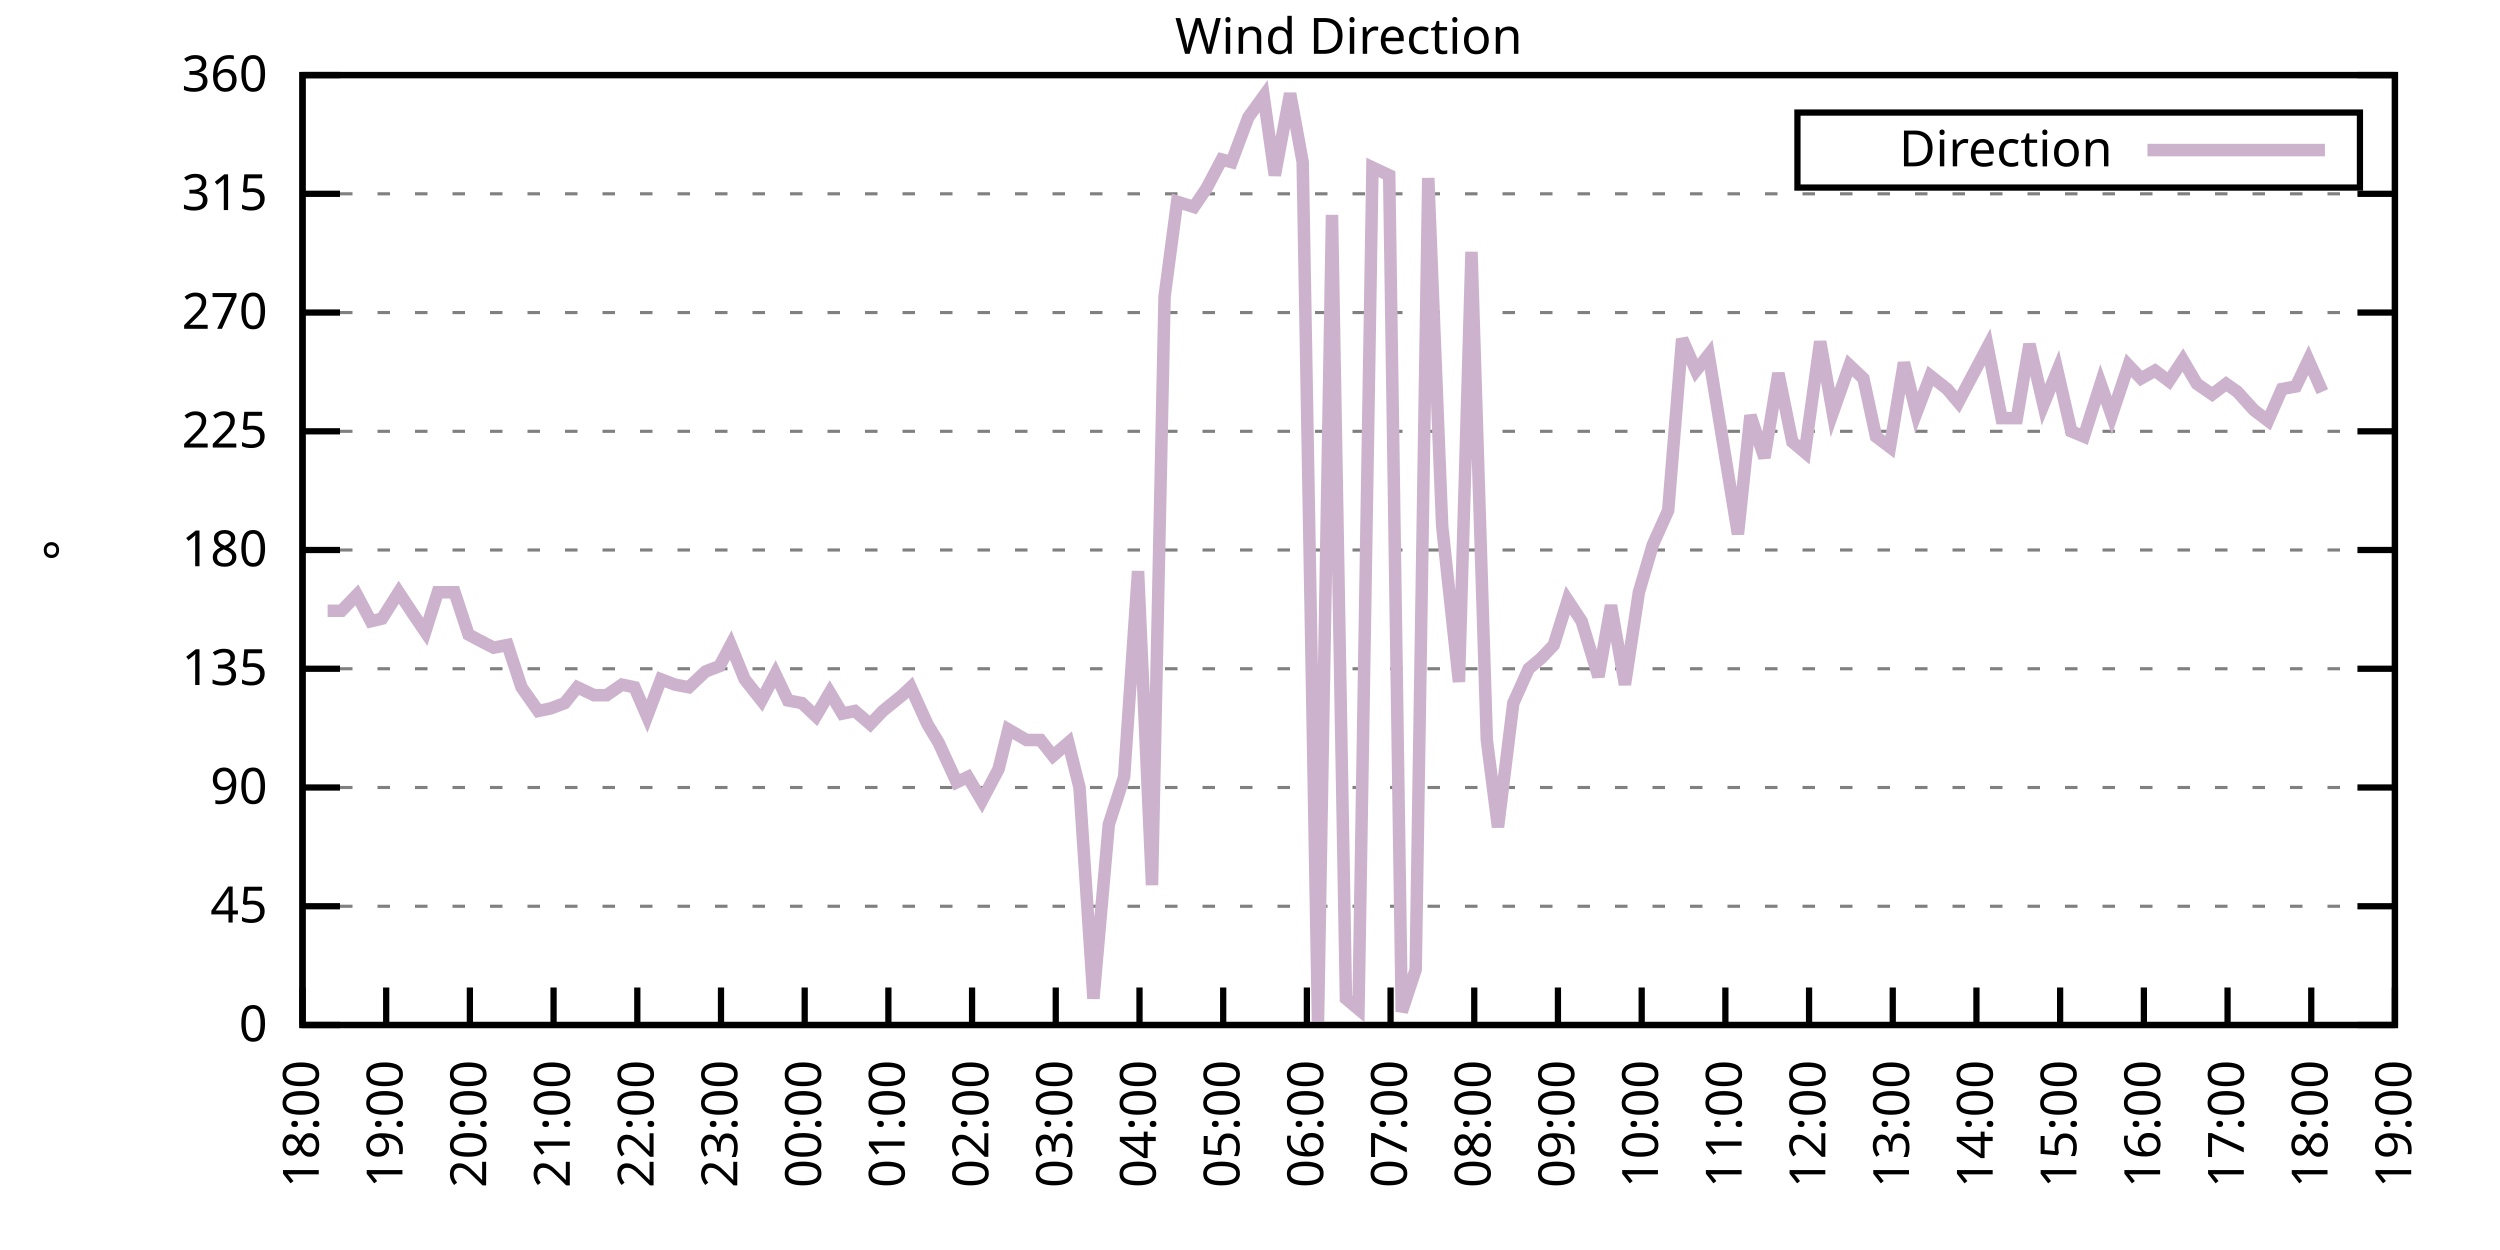
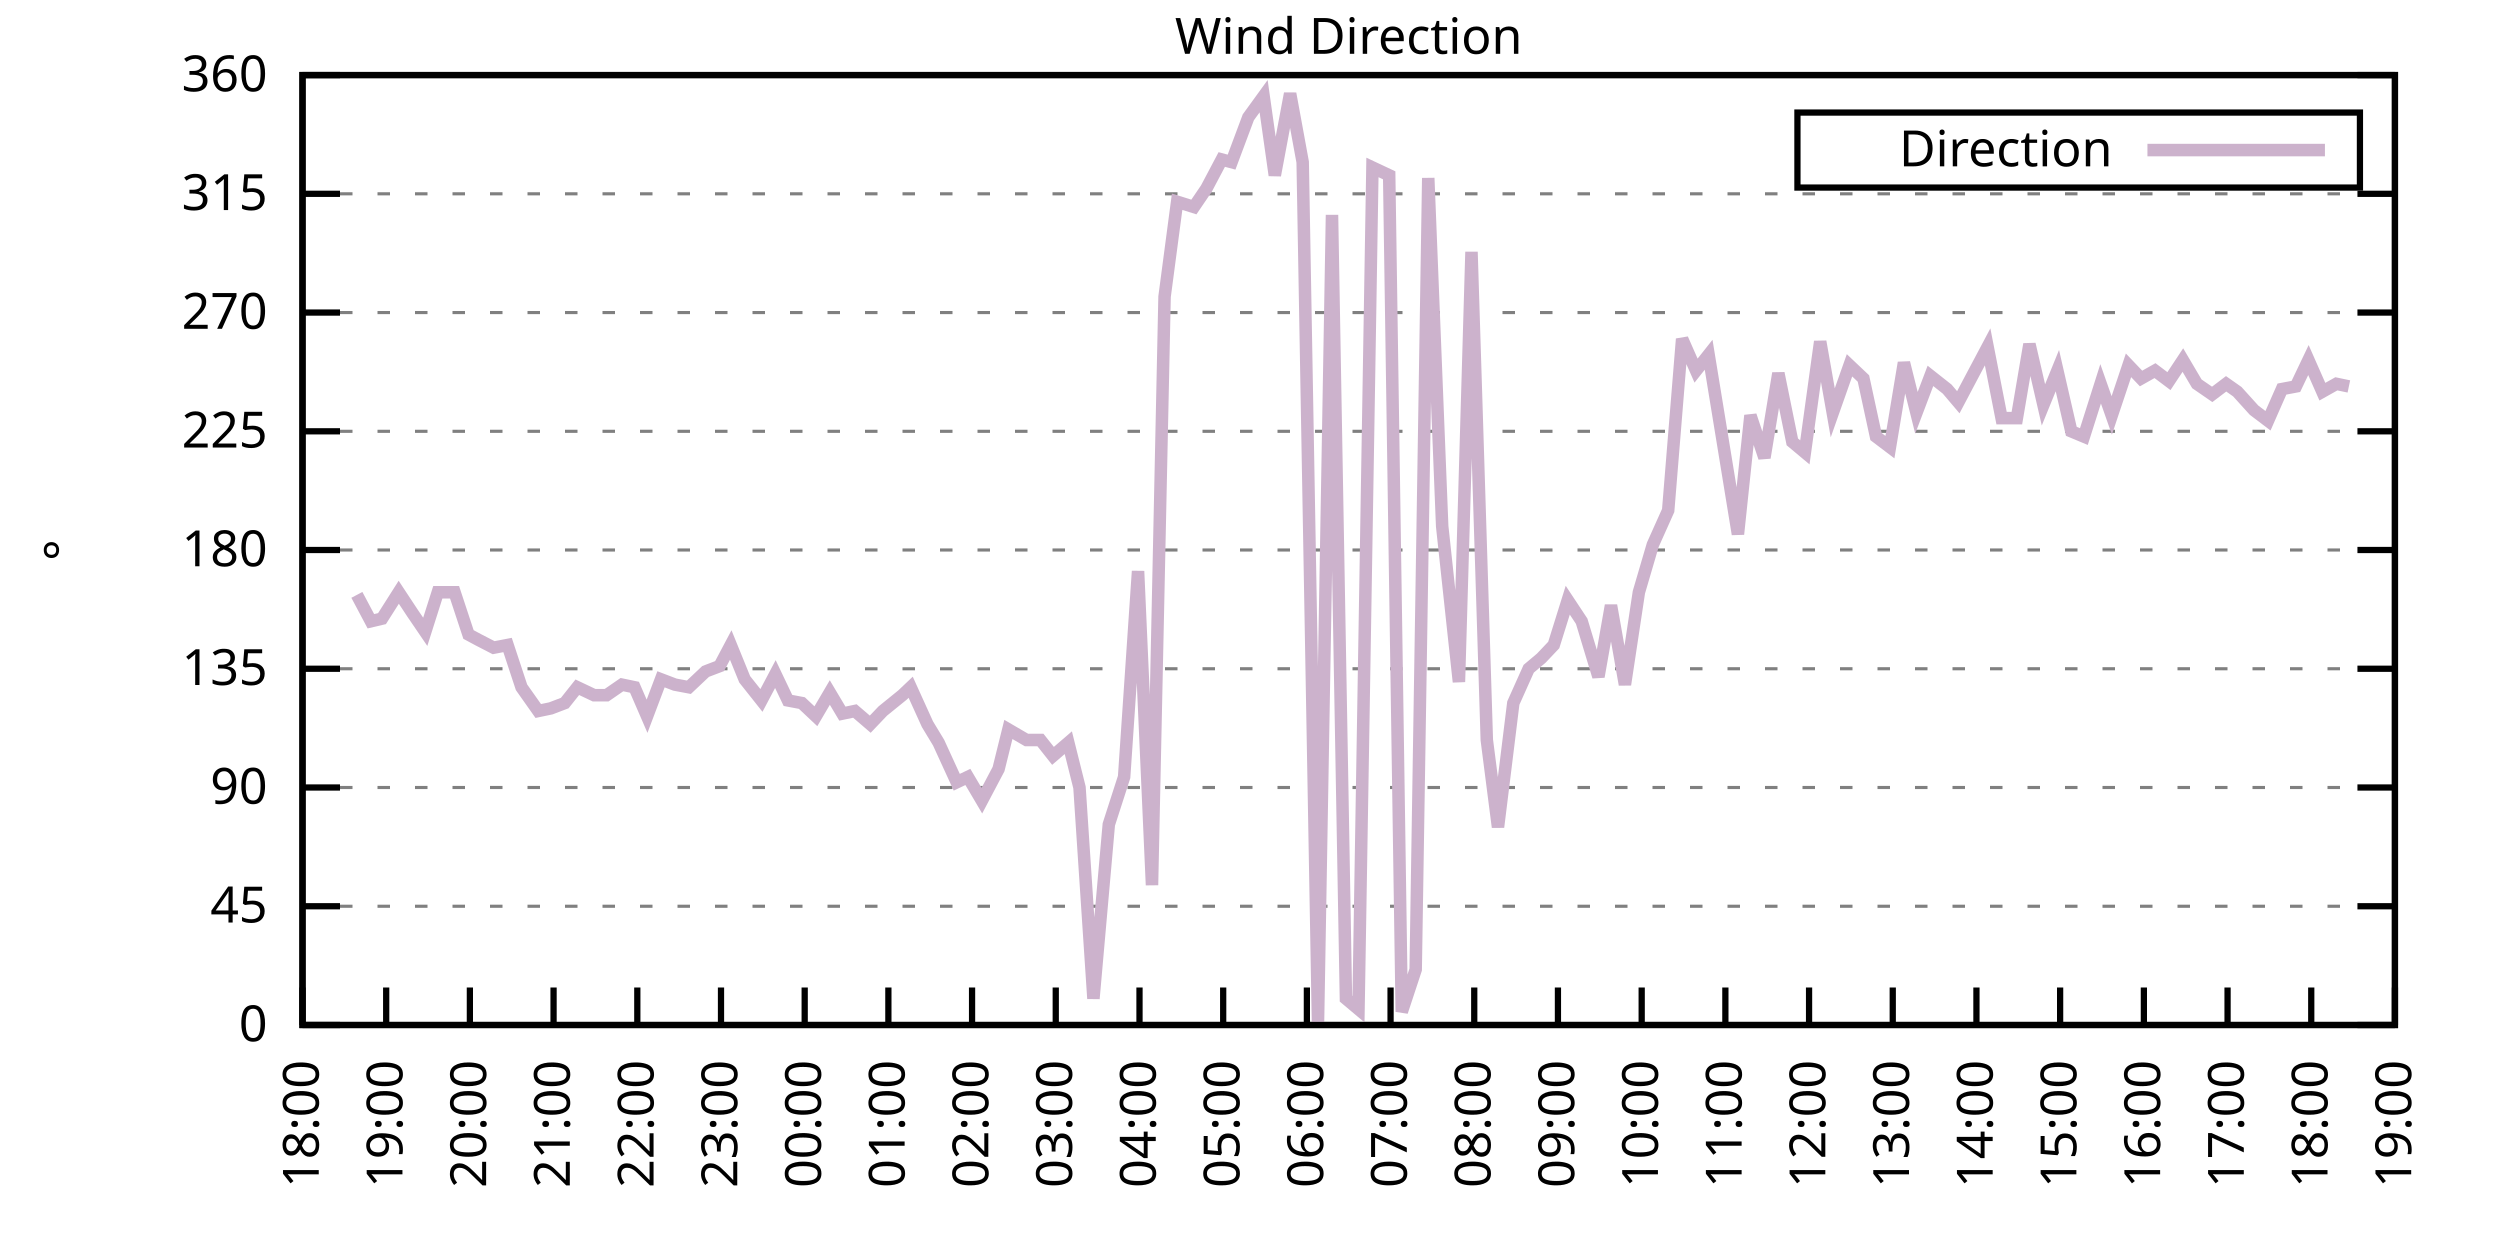
<svg xmlns="http://www.w3.org/2000/svg" xmlns:xlink="http://www.w3.org/1999/xlink" width="400" height="200" viewBox="0 0 400 200">
  <g id="gnuplot_canvas">
    <rect x="0" y="0" width="400" height="200" fill="none" />
    <defs>
      <circle id="gpDot" r="0.5" stroke-width="0.5" stroke="currentColor" />
      <path id="gpPt0" stroke-width="0.333" stroke="currentColor" d="M-1,0 h2 M0,-1 v2" />
      <path id="gpPt1" stroke-width="0.333" stroke="currentColor" d="M-1,-1 L1,1 M1,-1 L-1,1" />
      <path id="gpPt2" stroke-width="0.333" stroke="currentColor" d="M-1,0 L1,0 M0,-1 L0,1 M-1,-1 L1,1 M-1,1 L1,-1" />
      <rect id="gpPt3" stroke-width="0.333" stroke="currentColor" x="-1" y="-1" width="2" height="2" />
      <rect id="gpPt4" stroke-width="0.333" stroke="currentColor" fill="currentColor" x="-1" y="-1" width="2" height="2" />
      <circle id="gpPt5" stroke-width="0.333" stroke="currentColor" cx="0" cy="0" r="1" />
      <use xlink:href="#gpPt5" id="gpPt6" fill="currentColor" stroke="none" />
      <path id="gpPt7" stroke-width="0.333" stroke="currentColor" d="M0,-1.33 L-1.33,0.67 L1.33,0.67 z" />
      <use xlink:href="#gpPt7" id="gpPt8" fill="currentColor" stroke="none" />
      <use xlink:href="#gpPt7" id="gpPt9" stroke="currentColor" transform="rotate(180)" />
      <use xlink:href="#gpPt9" id="gpPt10" fill="currentColor" stroke="none" />
      <use xlink:href="#gpPt3" id="gpPt11" stroke="currentColor" transform="rotate(45)" />
      <use xlink:href="#gpPt11" id="gpPt12" fill="currentColor" stroke="none" />
      <path id="gpPt13" stroke-width="0.333" stroke="currentColor" d="M0,1.330 L1.265,0.411 L0.782,-1.067 L-0.782,-1.076 L-1.265,0.411 z" />
      <use xlink:href="#gpPt13" id="gpPt14" fill="currentColor" stroke="none" />
      <filter id="textbox" filterUnits="objectBoundingBox" x="0" y="0" height="1" width="1">
        <feFlood flood-color="white" flood-opacity="1" result="bgnd" />
        <feComposite in="SourceGraphic" in2="bgnd" operator="atop" />
      </filter>
      <filter id="greybox" filterUnits="objectBoundingBox" x="0" y="0" height="1" width="1">
        <feFlood flood-color="lightgrey" flood-opacity="1" result="grey" />
        <feComposite in="SourceGraphic" in2="grey" operator="atop" />
      </filter>
    </defs>
    <g fill="none" color="white" stroke="currentColor" stroke-width="1.00" stroke-linecap="butt" stroke-linejoin="miter">
</g>
    <g fill="none" color="black" stroke="currentColor" stroke-width="1.00" stroke-linecap="butt" stroke-linejoin="miter">
      <g stroke="none" shape-rendering="crispEdges">
        <polygon fill="rgb(255, 255, 255)" points="48.40,164.00 383.18,164.00 383.18,12.02 48.40,12.02 " />
      </g>
    </g>
    <g fill="none" color="black" stroke="currentColor" stroke-width="1.00" stroke-linecap="butt" stroke-linejoin="miter">
</g>
    <g fill="none" color="black" stroke="black" stroke-width="0.50" stroke-linecap="butt" stroke-linejoin="miter">
</g>
    <g fill="none" color="gray" stroke="currentColor" stroke-width="0.50" stroke-linecap="butt" stroke-linejoin="miter">
      <path stroke="gray" stroke-dasharray="2,4" class="gridline" d="M48.40,164.00 L383.19,164.00  " />
    </g>
    <g fill="none" color="gray" stroke="gray" stroke-width="1.00" stroke-linecap="butt" stroke-linejoin="miter">
</g>
    <g fill="none" color="black" stroke="currentColor" stroke-width="1.00" stroke-linecap="butt" stroke-linejoin="miter">
      <path stroke="black" d="M48.40,164.00 L54.40,164.00 M383.19,164.00 L377.19,164.00  " />
      <g transform="translate(42.80,166.60)" stroke="none" fill="black" font-family="Sans" font-size="8.00" text-anchor="end">
        <text>
          <tspan font-family="Sans"> 0</tspan>
        </text>
      </g>
    </g>
    <g fill="none" color="black" stroke="currentColor" stroke-width="1.00" stroke-linecap="butt" stroke-linejoin="miter">
</g>
    <g fill="none" color="black" stroke="black" stroke-width="0.50" stroke-linecap="butt" stroke-linejoin="miter">
</g>
    <g fill="none" color="gray" stroke="currentColor" stroke-width="0.50" stroke-linecap="butt" stroke-linejoin="miter">
      <path stroke="gray" stroke-dasharray="2,4" class="gridline" d="M48.40,145.00 L383.19,145.00  " />
    </g>
    <g fill="none" color="gray" stroke="gray" stroke-width="1.00" stroke-linecap="butt" stroke-linejoin="miter">
</g>
    <g fill="none" color="black" stroke="currentColor" stroke-width="1.00" stroke-linecap="butt" stroke-linejoin="miter">
      <path stroke="black" d="M48.40,145.00 L54.40,145.00 M383.19,145.00 L377.19,145.00  " />
      <g transform="translate(42.80,147.60)" stroke="none" fill="black" font-family="Sans" font-size="8.00" text-anchor="end">
        <text>
          <tspan font-family="Sans"> 45</tspan>
        </text>
      </g>
    </g>
    <g fill="none" color="black" stroke="currentColor" stroke-width="1.00" stroke-linecap="butt" stroke-linejoin="miter">
</g>
    <g fill="none" color="black" stroke="black" stroke-width="0.50" stroke-linecap="butt" stroke-linejoin="miter">
</g>
    <g fill="none" color="gray" stroke="currentColor" stroke-width="0.50" stroke-linecap="butt" stroke-linejoin="miter">
      <path stroke="gray" stroke-dasharray="2,4" class="gridline" d="M48.40,126.00 L383.19,126.00  " />
    </g>
    <g fill="none" color="gray" stroke="gray" stroke-width="1.00" stroke-linecap="butt" stroke-linejoin="miter">
</g>
    <g fill="none" color="black" stroke="currentColor" stroke-width="1.00" stroke-linecap="butt" stroke-linejoin="miter">
      <path stroke="black" d="M48.40,126.00 L54.40,126.00 M383.19,126.00 L377.19,126.00  " />
      <g transform="translate(42.80,128.60)" stroke="none" fill="black" font-family="Sans" font-size="8.00" text-anchor="end">
        <text>
          <tspan font-family="Sans"> 90</tspan>
        </text>
      </g>
    </g>
    <g fill="none" color="black" stroke="currentColor" stroke-width="1.00" stroke-linecap="butt" stroke-linejoin="miter">
</g>
    <g fill="none" color="black" stroke="black" stroke-width="0.50" stroke-linecap="butt" stroke-linejoin="miter">
</g>
    <g fill="none" color="gray" stroke="currentColor" stroke-width="0.50" stroke-linecap="butt" stroke-linejoin="miter">
      <path stroke="gray" stroke-dasharray="2,4" class="gridline" d="M48.40,107.00 L383.19,107.00  " />
    </g>
    <g fill="none" color="gray" stroke="gray" stroke-width="1.00" stroke-linecap="butt" stroke-linejoin="miter">
</g>
    <g fill="none" color="black" stroke="currentColor" stroke-width="1.00" stroke-linecap="butt" stroke-linejoin="miter">
      <path stroke="black" d="M48.40,107.00 L54.40,107.00 M383.19,107.00 L377.19,107.00  " />
      <g transform="translate(42.80,109.60)" stroke="none" fill="black" font-family="Sans" font-size="8.00" text-anchor="end">
        <text>
          <tspan font-family="Sans"> 135</tspan>
        </text>
      </g>
    </g>
    <g fill="none" color="black" stroke="currentColor" stroke-width="1.00" stroke-linecap="butt" stroke-linejoin="miter">
</g>
    <g fill="none" color="black" stroke="black" stroke-width="0.50" stroke-linecap="butt" stroke-linejoin="miter">
</g>
    <g fill="none" color="gray" stroke="currentColor" stroke-width="0.50" stroke-linecap="butt" stroke-linejoin="miter">
      <path stroke="gray" stroke-dasharray="2,4" class="gridline" d="M48.40,88.00 L383.19,88.00  " />
    </g>
    <g fill="none" color="gray" stroke="gray" stroke-width="1.00" stroke-linecap="butt" stroke-linejoin="miter">
</g>
    <g fill="none" color="black" stroke="currentColor" stroke-width="1.00" stroke-linecap="butt" stroke-linejoin="miter">
      <path stroke="black" d="M48.40,88.00 L54.40,88.00 M383.19,88.00 L377.19,88.00  " />
      <g transform="translate(42.80,90.60)" stroke="none" fill="black" font-family="Sans" font-size="8.00" text-anchor="end">
        <text>
          <tspan font-family="Sans"> 180</tspan>
        </text>
      </g>
    </g>
    <g fill="none" color="black" stroke="currentColor" stroke-width="1.00" stroke-linecap="butt" stroke-linejoin="miter">
</g>
    <g fill="none" color="black" stroke="black" stroke-width="0.50" stroke-linecap="butt" stroke-linejoin="miter">
</g>
    <g fill="none" color="gray" stroke="currentColor" stroke-width="0.50" stroke-linecap="butt" stroke-linejoin="miter">
      <path stroke="gray" stroke-dasharray="2,4" class="gridline" d="M48.40,69.01 L383.19,69.01  " />
    </g>
    <g fill="none" color="gray" stroke="gray" stroke-width="1.00" stroke-linecap="butt" stroke-linejoin="miter">
</g>
    <g fill="none" color="black" stroke="currentColor" stroke-width="1.00" stroke-linecap="butt" stroke-linejoin="miter">
      <path stroke="black" d="M48.40,69.01 L54.40,69.01 M383.19,69.01 L377.19,69.01  " />
      <g transform="translate(42.80,71.61)" stroke="none" fill="black" font-family="Sans" font-size="8.00" text-anchor="end">
        <text>
          <tspan font-family="Sans"> 225</tspan>
        </text>
      </g>
    </g>
    <g fill="none" color="black" stroke="currentColor" stroke-width="1.00" stroke-linecap="butt" stroke-linejoin="miter">
</g>
    <g fill="none" color="black" stroke="black" stroke-width="0.50" stroke-linecap="butt" stroke-linejoin="miter">
</g>
    <g fill="none" color="gray" stroke="currentColor" stroke-width="0.50" stroke-linecap="butt" stroke-linejoin="miter">
      <path stroke="gray" stroke-dasharray="2,4" class="gridline" d="M48.40,50.01 L383.19,50.01  " />
    </g>
    <g fill="none" color="gray" stroke="gray" stroke-width="1.00" stroke-linecap="butt" stroke-linejoin="miter">
</g>
    <g fill="none" color="black" stroke="currentColor" stroke-width="1.00" stroke-linecap="butt" stroke-linejoin="miter">
      <path stroke="black" d="M48.40,50.01 L54.40,50.01 M383.19,50.01 L377.19,50.01  " />
      <g transform="translate(42.80,52.61)" stroke="none" fill="black" font-family="Sans" font-size="8.00" text-anchor="end">
        <text>
          <tspan font-family="Sans"> 270</tspan>
        </text>
      </g>
    </g>
    <g fill="none" color="black" stroke="currentColor" stroke-width="1.00" stroke-linecap="butt" stroke-linejoin="miter">
</g>
    <g fill="none" color="black" stroke="black" stroke-width="0.50" stroke-linecap="butt" stroke-linejoin="miter">
</g>
    <g fill="none" color="gray" stroke="currentColor" stroke-width="0.50" stroke-linecap="butt" stroke-linejoin="miter">
      <path stroke="gray" stroke-dasharray="2,4" class="gridline" d="M48.40,31.01 L383.19,31.01  " />
    </g>
    <g fill="none" color="gray" stroke="gray" stroke-width="1.00" stroke-linecap="butt" stroke-linejoin="miter">
</g>
    <g fill="none" color="black" stroke="currentColor" stroke-width="1.00" stroke-linecap="butt" stroke-linejoin="miter">
      <path stroke="black" d="M48.40,31.01 L54.40,31.01 M383.19,31.01 L377.19,31.01  " />
      <g transform="translate(42.80,33.61)" stroke="none" fill="black" font-family="Sans" font-size="8.00" text-anchor="end">
        <text>
          <tspan font-family="Sans"> 315</tspan>
        </text>
      </g>
    </g>
    <g fill="none" color="black" stroke="currentColor" stroke-width="1.00" stroke-linecap="butt" stroke-linejoin="miter">
</g>
    <g fill="none" color="black" stroke="black" stroke-width="0.50" stroke-linecap="butt" stroke-linejoin="miter">
</g>
    <g fill="none" color="gray" stroke="currentColor" stroke-width="0.50" stroke-linecap="butt" stroke-linejoin="miter">
      <path stroke="gray" stroke-dasharray="2,4" class="gridline" d="M48.40,12.01 L383.19,12.01  " />
    </g>
    <g fill="none" color="gray" stroke="gray" stroke-width="1.00" stroke-linecap="butt" stroke-linejoin="miter">
</g>
    <g fill="none" color="black" stroke="currentColor" stroke-width="1.00" stroke-linecap="butt" stroke-linejoin="miter">
      <path stroke="black" d="M48.40,12.01 L54.40,12.01 M383.19,12.01 L377.19,12.01  " />
      <g transform="translate(42.80,14.61)" stroke="none" fill="black" font-family="Sans" font-size="8.00" text-anchor="end">
        <text>
          <tspan font-family="Sans"> 360</tspan>
        </text>
      </g>
    </g>
    <g fill="none" color="black" stroke="currentColor" stroke-width="1.00" stroke-linecap="butt" stroke-linejoin="miter">
      <path stroke="black" d="M48.40,164.00 L48.40,158.00  " />
      <g transform="translate(51.00,169.60) rotate(270.00)" stroke="none" fill="black" font-family="Sans" font-size="8.00" text-anchor="end">
        <text>
          <tspan font-family="Sans">18:00</tspan>
        </text>
      </g>
    </g>
    <g fill="none" color="black" stroke="currentColor" stroke-width="1.00" stroke-linecap="butt" stroke-linejoin="miter">
      <path stroke="black" d="M61.79,164.00 L61.79,158.00  " />
      <g transform="translate(64.39,169.60) rotate(270.00)" stroke="none" fill="black" font-family="Sans" font-size="8.00" text-anchor="end">
        <text>
          <tspan font-family="Sans">19:00</tspan>
        </text>
      </g>
    </g>
    <g fill="none" color="black" stroke="currentColor" stroke-width="1.00" stroke-linecap="butt" stroke-linejoin="miter">
      <path stroke="black" d="M75.18,164.00 L75.18,158.00  " />
      <g transform="translate(77.78,169.60) rotate(270.00)" stroke="none" fill="black" font-family="Sans" font-size="8.00" text-anchor="end">
        <text>
          <tspan font-family="Sans">20:00</tspan>
        </text>
      </g>
    </g>
    <g fill="none" color="black" stroke="currentColor" stroke-width="1.00" stroke-linecap="butt" stroke-linejoin="miter">
      <path stroke="black" d="M88.57,164.00 L88.57,158.00  " />
      <g transform="translate(91.17,169.60) rotate(270.00)" stroke="none" fill="black" font-family="Sans" font-size="8.00" text-anchor="end">
        <text>
          <tspan font-family="Sans">21:00</tspan>
        </text>
      </g>
    </g>
    <g fill="none" color="black" stroke="currentColor" stroke-width="1.00" stroke-linecap="butt" stroke-linejoin="miter">
      <path stroke="black" d="M101.97,164.00 L101.97,158.00  " />
      <g transform="translate(104.57,169.60) rotate(270.00)" stroke="none" fill="black" font-family="Sans" font-size="8.00" text-anchor="end">
        <text>
          <tspan font-family="Sans">22:00</tspan>
        </text>
      </g>
    </g>
    <g fill="none" color="black" stroke="currentColor" stroke-width="1.00" stroke-linecap="butt" stroke-linejoin="miter">
      <path stroke="black" d="M115.36,164.00 L115.36,158.00  " />
      <g transform="translate(117.96,169.60) rotate(270.00)" stroke="none" fill="black" font-family="Sans" font-size="8.00" text-anchor="end">
        <text>
          <tspan font-family="Sans">23:00</tspan>
        </text>
      </g>
    </g>
    <g fill="none" color="black" stroke="currentColor" stroke-width="1.00" stroke-linecap="butt" stroke-linejoin="miter">
      <path stroke="black" d="M128.75,164.00 L128.75,158.00  " />
      <g transform="translate(131.35,169.60) rotate(270.00)" stroke="none" fill="black" font-family="Sans" font-size="8.00" text-anchor="end">
        <text>
          <tspan font-family="Sans">00:00</tspan>
        </text>
      </g>
    </g>
    <g fill="none" color="black" stroke="currentColor" stroke-width="1.00" stroke-linecap="butt" stroke-linejoin="miter">
      <path stroke="black" d="M142.14,164.00 L142.14,158.00  " />
      <g transform="translate(144.74,169.60) rotate(270.00)" stroke="none" fill="black" font-family="Sans" font-size="8.00" text-anchor="end">
        <text>
          <tspan font-family="Sans">01:00</tspan>
        </text>
      </g>
    </g>
    <g fill="none" color="black" stroke="currentColor" stroke-width="1.00" stroke-linecap="butt" stroke-linejoin="miter">
      <path stroke="black" d="M155.53,164.00 L155.53,158.00  " />
      <g transform="translate(158.13,169.60) rotate(270.00)" stroke="none" fill="black" font-family="Sans" font-size="8.00" text-anchor="end">
        <text>
          <tspan font-family="Sans">02:00</tspan>
        </text>
      </g>
    </g>
    <g fill="none" color="black" stroke="currentColor" stroke-width="1.00" stroke-linecap="butt" stroke-linejoin="miter">
      <path stroke="black" d="M168.92,164.00 L168.92,158.00  " />
      <g transform="translate(171.52,169.60) rotate(270.00)" stroke="none" fill="black" font-family="Sans" font-size="8.00" text-anchor="end">
        <text>
          <tspan font-family="Sans">03:00</tspan>
        </text>
      </g>
    </g>
    <g fill="none" color="black" stroke="currentColor" stroke-width="1.00" stroke-linecap="butt" stroke-linejoin="miter">
      <path stroke="black" d="M182.32,164.00 L182.32,158.00  " />
      <g transform="translate(184.92,169.60) rotate(270.00)" stroke="none" fill="black" font-family="Sans" font-size="8.00" text-anchor="end">
        <text>
          <tspan font-family="Sans">04:00</tspan>
        </text>
      </g>
    </g>
    <g fill="none" color="black" stroke="currentColor" stroke-width="1.00" stroke-linecap="butt" stroke-linejoin="miter">
      <path stroke="black" d="M195.71,164.00 L195.71,158.00  " />
      <g transform="translate(198.31,169.60) rotate(270.00)" stroke="none" fill="black" font-family="Sans" font-size="8.00" text-anchor="end">
        <text>
          <tspan font-family="Sans">05:00</tspan>
        </text>
      </g>
    </g>
    <g fill="none" color="black" stroke="currentColor" stroke-width="1.00" stroke-linecap="butt" stroke-linejoin="miter">
      <path stroke="black" d="M209.10,164.00 L209.10,158.00  " />
      <g transform="translate(211.70,169.60) rotate(270.00)" stroke="none" fill="black" font-family="Sans" font-size="8.00" text-anchor="end">
        <text>
          <tspan font-family="Sans">06:00</tspan>
        </text>
      </g>
    </g>
    <g fill="none" color="black" stroke="currentColor" stroke-width="1.00" stroke-linecap="butt" stroke-linejoin="miter">
      <path stroke="black" d="M222.49,164.00 L222.49,158.00  " />
      <g transform="translate(225.09,169.60) rotate(270.00)" stroke="none" fill="black" font-family="Sans" font-size="8.00" text-anchor="end">
        <text>
          <tspan font-family="Sans">07:00</tspan>
        </text>
      </g>
    </g>
    <g fill="none" color="black" stroke="currentColor" stroke-width="1.00" stroke-linecap="butt" stroke-linejoin="miter">
      <path stroke="black" d="M235.88,164.00 L235.88,158.00  " />
      <g transform="translate(238.48,169.60) rotate(270.00)" stroke="none" fill="black" font-family="Sans" font-size="8.00" text-anchor="end">
        <text>
          <tspan font-family="Sans">08:00</tspan>
        </text>
      </g>
    </g>
    <g fill="none" color="black" stroke="currentColor" stroke-width="1.00" stroke-linecap="butt" stroke-linejoin="miter">
      <path stroke="black" d="M249.27,164.00 L249.27,158.00  " />
      <g transform="translate(251.87,169.60) rotate(270.00)" stroke="none" fill="black" font-family="Sans" font-size="8.00" text-anchor="end">
        <text>
          <tspan font-family="Sans">09:00</tspan>
        </text>
      </g>
    </g>
    <g fill="none" color="black" stroke="currentColor" stroke-width="1.00" stroke-linecap="butt" stroke-linejoin="miter">
      <path stroke="black" d="M262.67,164.00 L262.67,158.00  " />
      <g transform="translate(265.27,169.60) rotate(270.00)" stroke="none" fill="black" font-family="Sans" font-size="8.00" text-anchor="end">
        <text>
          <tspan font-family="Sans">10:00</tspan>
        </text>
      </g>
    </g>
    <g fill="none" color="black" stroke="currentColor" stroke-width="1.00" stroke-linecap="butt" stroke-linejoin="miter">
      <path stroke="black" d="M276.06,164.00 L276.06,158.00  " />
      <g transform="translate(278.66,169.60) rotate(270.00)" stroke="none" fill="black" font-family="Sans" font-size="8.00" text-anchor="end">
        <text>
          <tspan font-family="Sans">11:00</tspan>
        </text>
      </g>
    </g>
    <g fill="none" color="black" stroke="currentColor" stroke-width="1.00" stroke-linecap="butt" stroke-linejoin="miter">
      <path stroke="black" d="M289.45,164.00 L289.45,158.00  " />
      <g transform="translate(292.05,169.60) rotate(270.00)" stroke="none" fill="black" font-family="Sans" font-size="8.00" text-anchor="end">
        <text>
          <tspan font-family="Sans">12:00</tspan>
        </text>
      </g>
    </g>
    <g fill="none" color="black" stroke="currentColor" stroke-width="1.00" stroke-linecap="butt" stroke-linejoin="miter">
      <path stroke="black" d="M302.84,164.00 L302.84,158.00  " />
      <g transform="translate(305.44,169.60) rotate(270.00)" stroke="none" fill="black" font-family="Sans" font-size="8.00" text-anchor="end">
        <text>
          <tspan font-family="Sans">13:00</tspan>
        </text>
      </g>
    </g>
    <g fill="none" color="black" stroke="currentColor" stroke-width="1.00" stroke-linecap="butt" stroke-linejoin="miter">
      <path stroke="black" d="M316.23,164.00 L316.23,158.00  " />
      <g transform="translate(318.83,169.60) rotate(270.00)" stroke="none" fill="black" font-family="Sans" font-size="8.00" text-anchor="end">
        <text>
          <tspan font-family="Sans">14:00</tspan>
        </text>
      </g>
    </g>
    <g fill="none" color="black" stroke="currentColor" stroke-width="1.00" stroke-linecap="butt" stroke-linejoin="miter">
      <path stroke="black" d="M329.62,164.00 L329.62,158.00  " />
      <g transform="translate(332.22,169.60) rotate(270.00)" stroke="none" fill="black" font-family="Sans" font-size="8.00" text-anchor="end">
        <text>
          <tspan font-family="Sans">15:00</tspan>
        </text>
      </g>
    </g>
    <g fill="none" color="black" stroke="currentColor" stroke-width="1.00" stroke-linecap="butt" stroke-linejoin="miter">
      <path stroke="black" d="M343.02,164.00 L343.02,158.00  " />
      <g transform="translate(345.62,169.60) rotate(270.00)" stroke="none" fill="black" font-family="Sans" font-size="8.00" text-anchor="end">
        <text>
          <tspan font-family="Sans">16:00</tspan>
        </text>
      </g>
    </g>
    <g fill="none" color="black" stroke="currentColor" stroke-width="1.00" stroke-linecap="butt" stroke-linejoin="miter">
      <path stroke="black" d="M356.41,164.00 L356.41,158.00  " />
      <g transform="translate(359.01,169.60) rotate(270.00)" stroke="none" fill="black" font-family="Sans" font-size="8.00" text-anchor="end">
        <text>
          <tspan font-family="Sans">17:00</tspan>
        </text>
      </g>
    </g>
    <g fill="none" color="black" stroke="currentColor" stroke-width="1.00" stroke-linecap="butt" stroke-linejoin="miter">
      <path stroke="black" d="M369.80,164.00 L369.80,158.00  " />
      <g transform="translate(372.40,169.60) rotate(270.00)" stroke="none" fill="black" font-family="Sans" font-size="8.00" text-anchor="end">
        <text>
          <tspan font-family="Sans">18:00</tspan>
        </text>
      </g>
    </g>
    <g fill="none" color="black" stroke="currentColor" stroke-width="1.00" stroke-linecap="butt" stroke-linejoin="miter">
      <path stroke="black" d="M383.19,164.00 L383.19,158.00  " />
      <g transform="translate(385.79,169.60) rotate(270.00)" stroke="none" fill="black" font-family="Sans" font-size="8.00" text-anchor="end">
        <text>
          <tspan font-family="Sans">19:00</tspan>
        </text>
      </g>
    </g>
    <g fill="none" color="black" stroke="currentColor" stroke-width="1.00" stroke-linecap="butt" stroke-linejoin="miter">
</g>
    <g fill="none" color="black" stroke="currentColor" stroke-width="1.00" stroke-linecap="butt" stroke-linejoin="miter">
      <path stroke="black" d="M48.40,12.01 L48.40,164.00 L383.19,164.00 L383.19,12.01 L48.40,12.01 Z  " />
    </g>
    <g fill="none" color="black" stroke="currentColor" stroke-width="1.00" stroke-linecap="butt" stroke-linejoin="miter">
</g>
    <g fill="none" color="black" stroke="currentColor" stroke-width="1.00" stroke-linecap="butt" stroke-linejoin="miter">
      <path stroke="black" d="M287.59,30.01 L287.59,18.01 L377.59,18.01 L377.59,30.01 L287.59,30.01 Z  " />
    </g>
    <g id="Wind_direction_plot_1">
      <g fill="none" color="white" stroke="black" stroke-width="2.00" stroke-linecap="butt" stroke-linejoin="miter">
</g>
      <g fill="none" color="black" stroke="currentColor" stroke-width="2.00" stroke-linecap="butt" stroke-linejoin="miter">
        <g transform="translate(337.99,26.61)" stroke="none" fill="black" font-family="Sans" font-size="8.00" text-anchor="end">
          <text>
            <tspan font-family="Sans">Direction</tspan>
          </text>
        </g>
      </g>
      <g fill="none" color="black" stroke="currentColor" stroke-width="2.00" stroke-linecap="butt" stroke-linejoin="miter">
-         <path stroke="rgb(204, 178, 204)" d="M343.59,24.01 L371.99,24.01 M52.42,97.72 L54.65,97.72 L57.10,95.18 L59.34,99.40 L61.12,98.98 L63.80,94.76   L66.03,98.14 L68.04,101.09 L70.05,94.76 L72.73,94.76 L74.96,101.52 L76.52,102.36 L78.98,103.63 L81.21,103.20   L83.44,109.96 L86.12,113.76 L88.13,113.34 L90.36,112.49 L92.37,109.96 L95.05,111.23 L97.06,111.23 L99.51,109.54   L101.52,109.96 L103.53,114.60 L105.76,108.69 L107.99,109.54 L110.22,109.96 L112.90,107.43 L115.13,106.58 L116.92,103.20   L119.15,108.69 L121.83,112.07 L124.06,107.85 L126.07,112.07 L128.30,112.49 L130.54,114.60 L132.77,110.80 L134.78,114.18   L136.78,113.76 L139.24,115.87 L141.25,113.76 L144.37,111.23 L145.71,109.96 L148.39,115.87 L150.18,118.83 L153.08,125.16   L154.86,124.31 L157.10,128.11 L159.77,123.05 L161.34,116.71 L164.24,118.40 L166.47,118.40 L168.48,120.94 L170.93,118.83   L172.72,126.00 L174.95,159.78 L177.41,131.91 L179.86,124.31 L182.09,91.38 L184.32,141.62 L186.33,47.47 L188.34,32.28   L191.02,33.12 L193.03,30.16 L195.48,25.52 L197.05,25.94 L199.73,18.77 L202.18,15.39 L203.97,28.05 L206.42,14.97   L208.43,25.94 L210.88,163.58 L213.12,34.39 L215.35,159.78 L217.36,161.47 L219.59,26.79 L222.27,28.05 L224.28,161.89   L226.51,155.13 L228.52,28.48 L230.75,84.21 L233.43,109.11 L235.44,40.30 L237.89,118.40 L239.68,132.34 L242.13,112.49   L244.59,107.00 L246.60,105.31 L248.60,103.20 L250.84,96.03 L253.07,99.40 L255.75,108.27 L257.76,96.87 L259.99,109.54   L262.22,94.76 L264.45,87.16 L266.91,81.67 L269.14,54.23 L271.37,59.30 L273.38,56.76 L278.07,85.47 L280.07,66.47   L282.31,73.23 L284.54,59.72 L286.77,70.70 L288.78,72.38 L291.23,54.65 L293.24,66.05 L295.92,58.45 L298.15,60.56   L300.16,69.85 L302.39,71.54 L304.63,58.03 L306.63,66.05 L308.87,60.14 L311.54,62.25 L313.33,64.36 L315.56,60.14   L318.02,55.50 L320.25,66.90 L322.70,66.90 L324.71,55.07 L326.95,64.78 L329.18,59.30 L331.41,69.01 L333.42,69.85   L336.10,61.41 L337.88,66.47 L340.56,58.45 L342.57,60.56 L344.80,59.30 L347.03,60.98 L349.26,57.61 L351.50,61.41   L353.95,63.10 L356.18,61.41 L357.97,62.67 L360.65,65.63 L362.88,67.32 L365.11,62.25 L367.34,61.83 L369.35,57.61   L371.58,62.67  " />
+         <path stroke="rgb(204, 178, 204)" d="M343.59,24.01 L371.99,24.01 M57.10,95.18 L59.34,99.40 L61.12,98.98 L63.80,94.76 L66.03,98.14 L68.04,101.09   L70.05,94.76 L72.73,94.76 L74.96,101.52 L76.52,102.36 L78.98,103.63 L81.21,103.20 L83.44,109.96 L86.12,113.76   L88.13,113.34 L90.36,112.49 L92.37,109.96 L95.05,111.23 L97.06,111.23 L99.51,109.54 L101.52,109.96 L103.53,114.60   L105.76,108.69 L107.99,109.54 L110.22,109.96 L112.90,107.43 L115.13,106.58 L116.92,103.20 L119.15,108.69 L121.83,112.07   L124.06,107.85 L126.07,112.07 L128.30,112.49 L130.54,114.60 L132.77,110.80 L134.78,114.18 L136.78,113.76 L139.24,115.87   L141.25,113.76 L144.37,111.23 L145.71,109.96 L148.39,115.87 L150.18,118.83 L153.08,125.16 L154.86,124.31 L157.10,128.11   L159.77,123.05 L161.34,116.71 L164.24,118.40 L166.47,118.40 L168.48,120.94 L170.93,118.83 L172.72,126.00 L174.95,159.78   L177.41,131.91 L179.86,124.31 L182.09,91.38 L184.32,141.62 L186.33,47.47 L188.34,32.28 L191.02,33.12 L193.03,30.16   L195.48,25.52 L197.05,25.94 L199.73,18.77 L202.18,15.39 L203.97,28.05 L206.42,14.97 L208.43,25.94 L210.88,163.58   L213.12,34.39 L215.35,159.78 L217.36,161.47 L219.59,26.79 L222.27,28.05 L224.28,161.89 L226.51,155.13 L228.52,28.48   L230.75,84.21 L233.43,109.11 L235.44,40.30 L237.89,118.40 L239.68,132.34 L242.13,112.49 L244.59,107.00 L246.60,105.31   L248.60,103.20 L250.84,96.03 L253.07,99.40 L255.75,108.27 L257.76,96.87 L259.99,109.54 L262.22,94.76 L264.45,87.16   L266.91,81.67 L269.14,54.23 L271.37,59.30 L273.38,56.76 L278.07,85.47 L280.07,66.47 L282.31,73.23 L284.54,59.72   L286.77,70.70 L288.78,72.38 L291.23,54.65 L293.24,66.05 L295.92,58.45 L298.15,60.56 L300.16,69.85 L302.39,71.54   L304.63,58.03 L306.63,66.05 L308.87,60.14 L311.54,62.25 L313.33,64.36 L315.56,60.14 L318.02,55.50 L320.25,66.90   L322.70,66.90 L324.71,55.07 L326.95,64.78 L329.18,59.30 L331.41,69.01 L333.42,69.85 L336.10,61.41 L337.88,66.47   L340.56,58.45 L342.57,60.56 L344.80,59.30 L347.03,60.98 L349.26,57.61 L351.50,61.41 L353.95,63.10 L356.18,61.41   L357.97,62.67 L360.65,65.63 L362.88,67.32 L365.11,62.25 L367.34,61.83 L369.35,57.61 L371.58,62.67 L373.82,61.41   L375.82,61.83  " />
      </g>
    </g>
    <g fill="none" color="black" stroke="currentColor" stroke-width="2.00" stroke-linecap="butt" stroke-linejoin="miter">
</g>
    <g fill="none" color="black" stroke="black" stroke-width="1.00" stroke-linecap="butt" stroke-linejoin="miter">
</g>
    <g fill="none" color="black" stroke="currentColor" stroke-width="1.00" stroke-linecap="butt" stroke-linejoin="miter">
      <path stroke="black" d="M48.40,12.01 L48.40,164.00 L383.19,164.00 L383.19,12.01 L48.40,12.01 Z  " />
      <g transform="translate(12.80,88.01) rotate(270.00)" stroke="none" fill="black" font-family="Sans" font-size="8.00" text-anchor="middle">
        <text>
          <tspan font-family="Sans">°</tspan>
        </text>
      </g>
    </g>
    <g fill="none" color="black" stroke="currentColor" stroke-width="1.00" stroke-linecap="butt" stroke-linejoin="miter">
</g>
    <g fill="none" color="black" stroke="currentColor" stroke-width="1.00" stroke-linecap="butt" stroke-linejoin="miter">
      <g transform="translate(215.79,8.61)" stroke="none" fill="black" font-family="Sans" font-size="8.00" text-anchor="middle">
        <text>
          <tspan font-family="Sans">Wind Direction</tspan>
        </text>
      </g>
    </g>
    <g fill="none" color="black" stroke="currentColor" stroke-width="1.00" stroke-linecap="butt" stroke-linejoin="miter">
</g>
  </g>
</svg>
